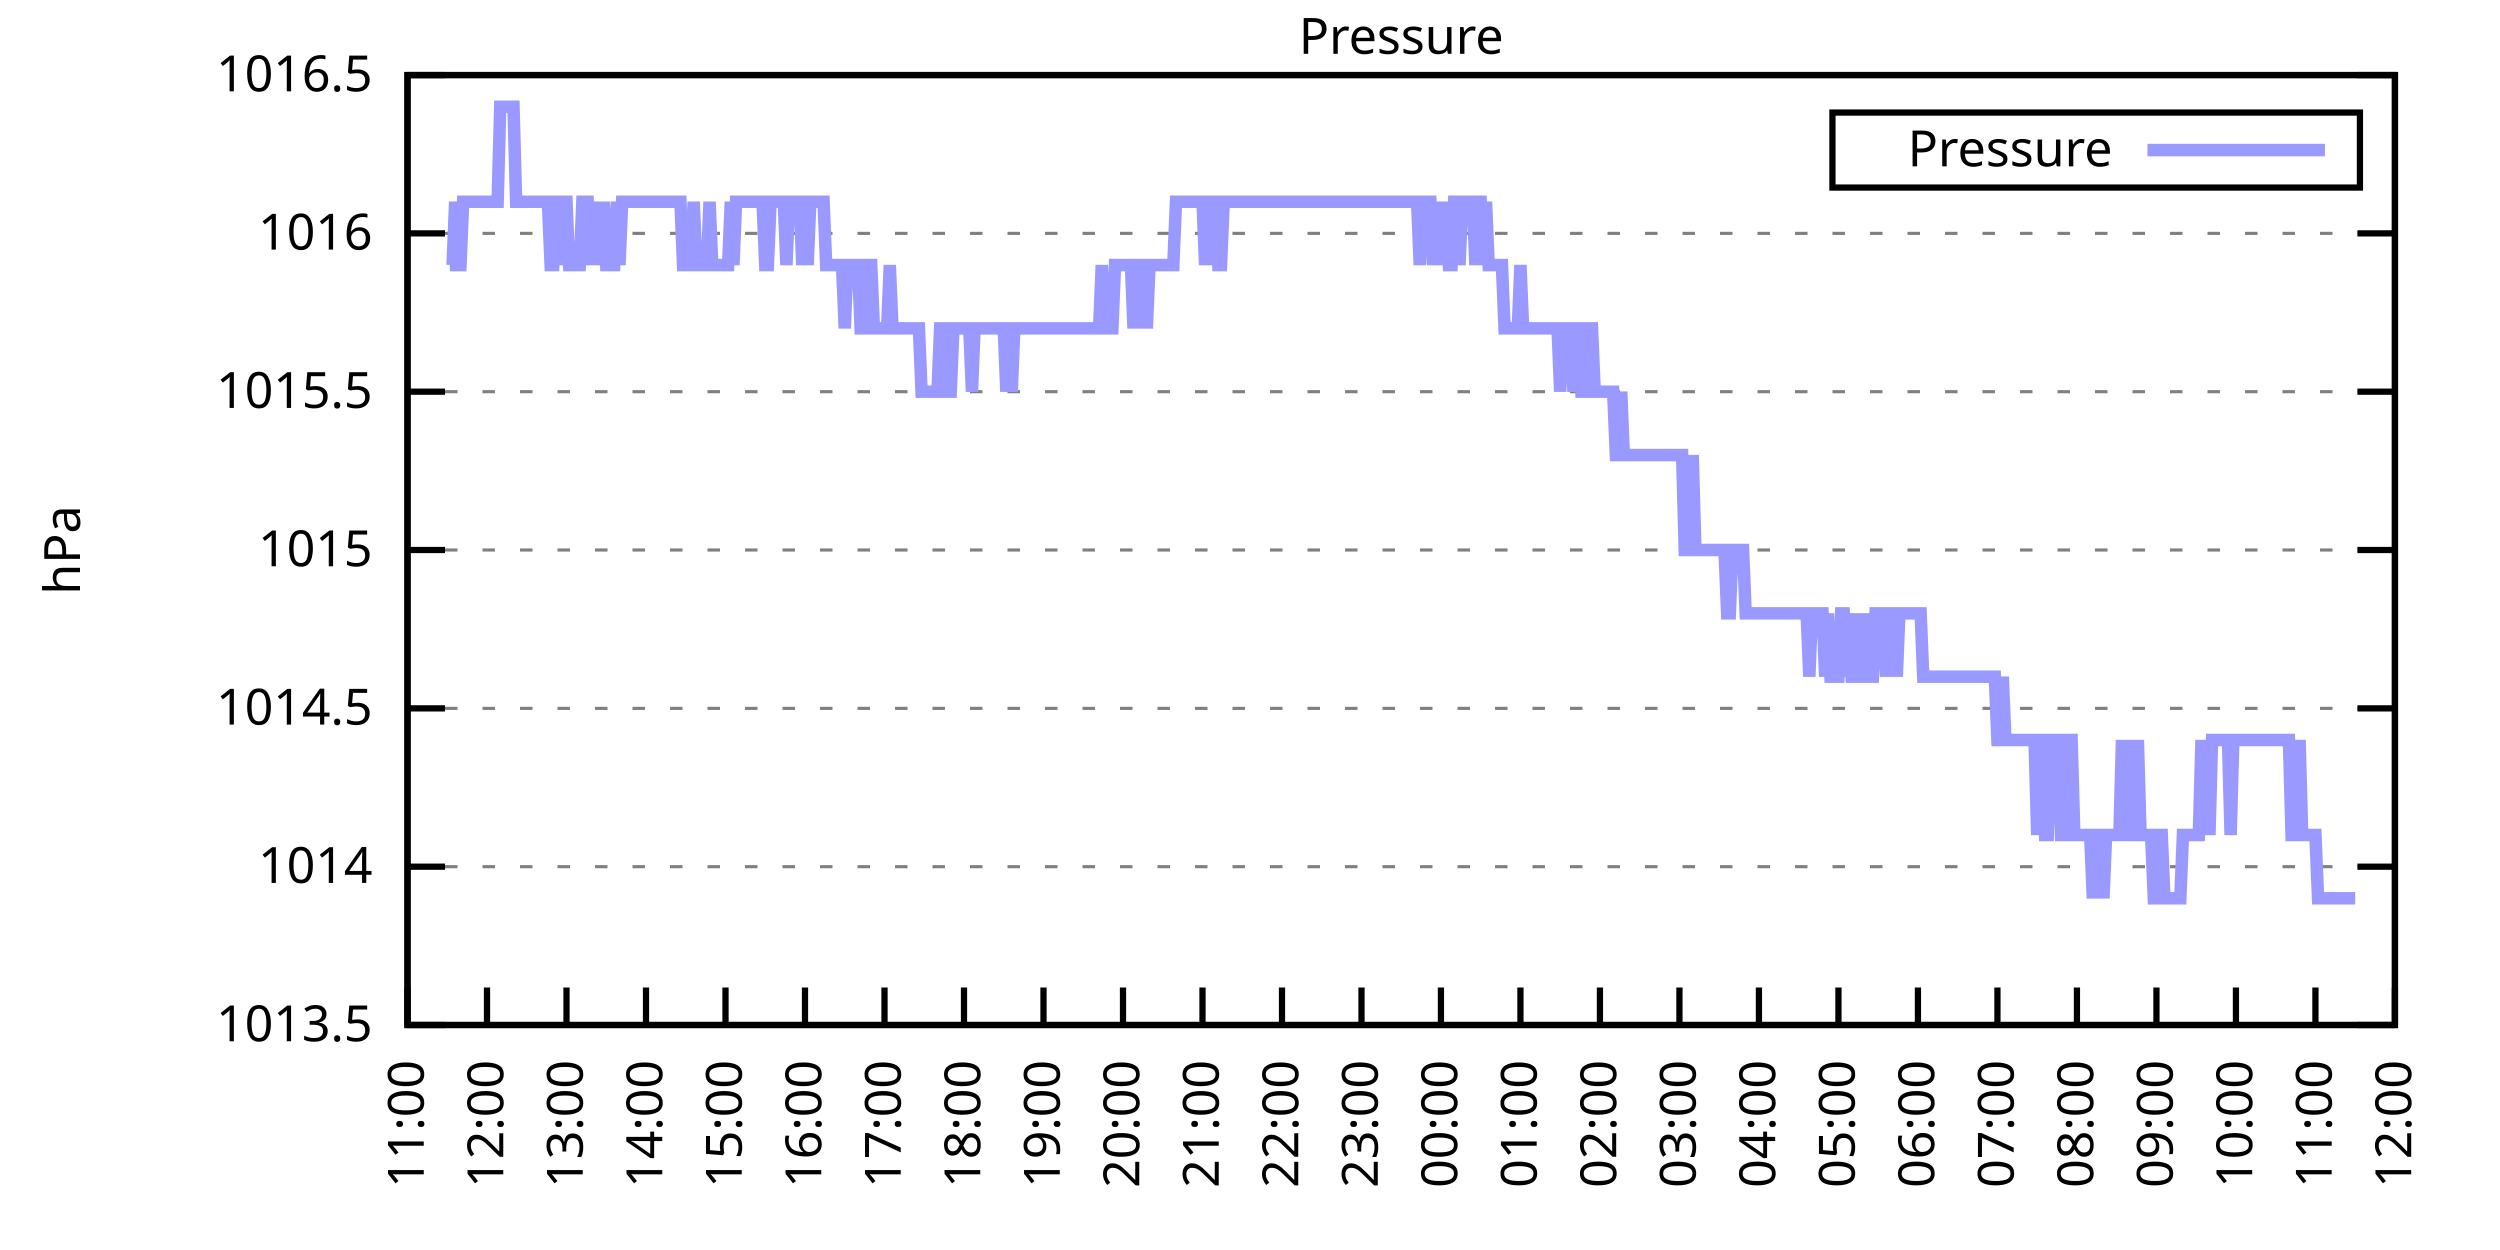
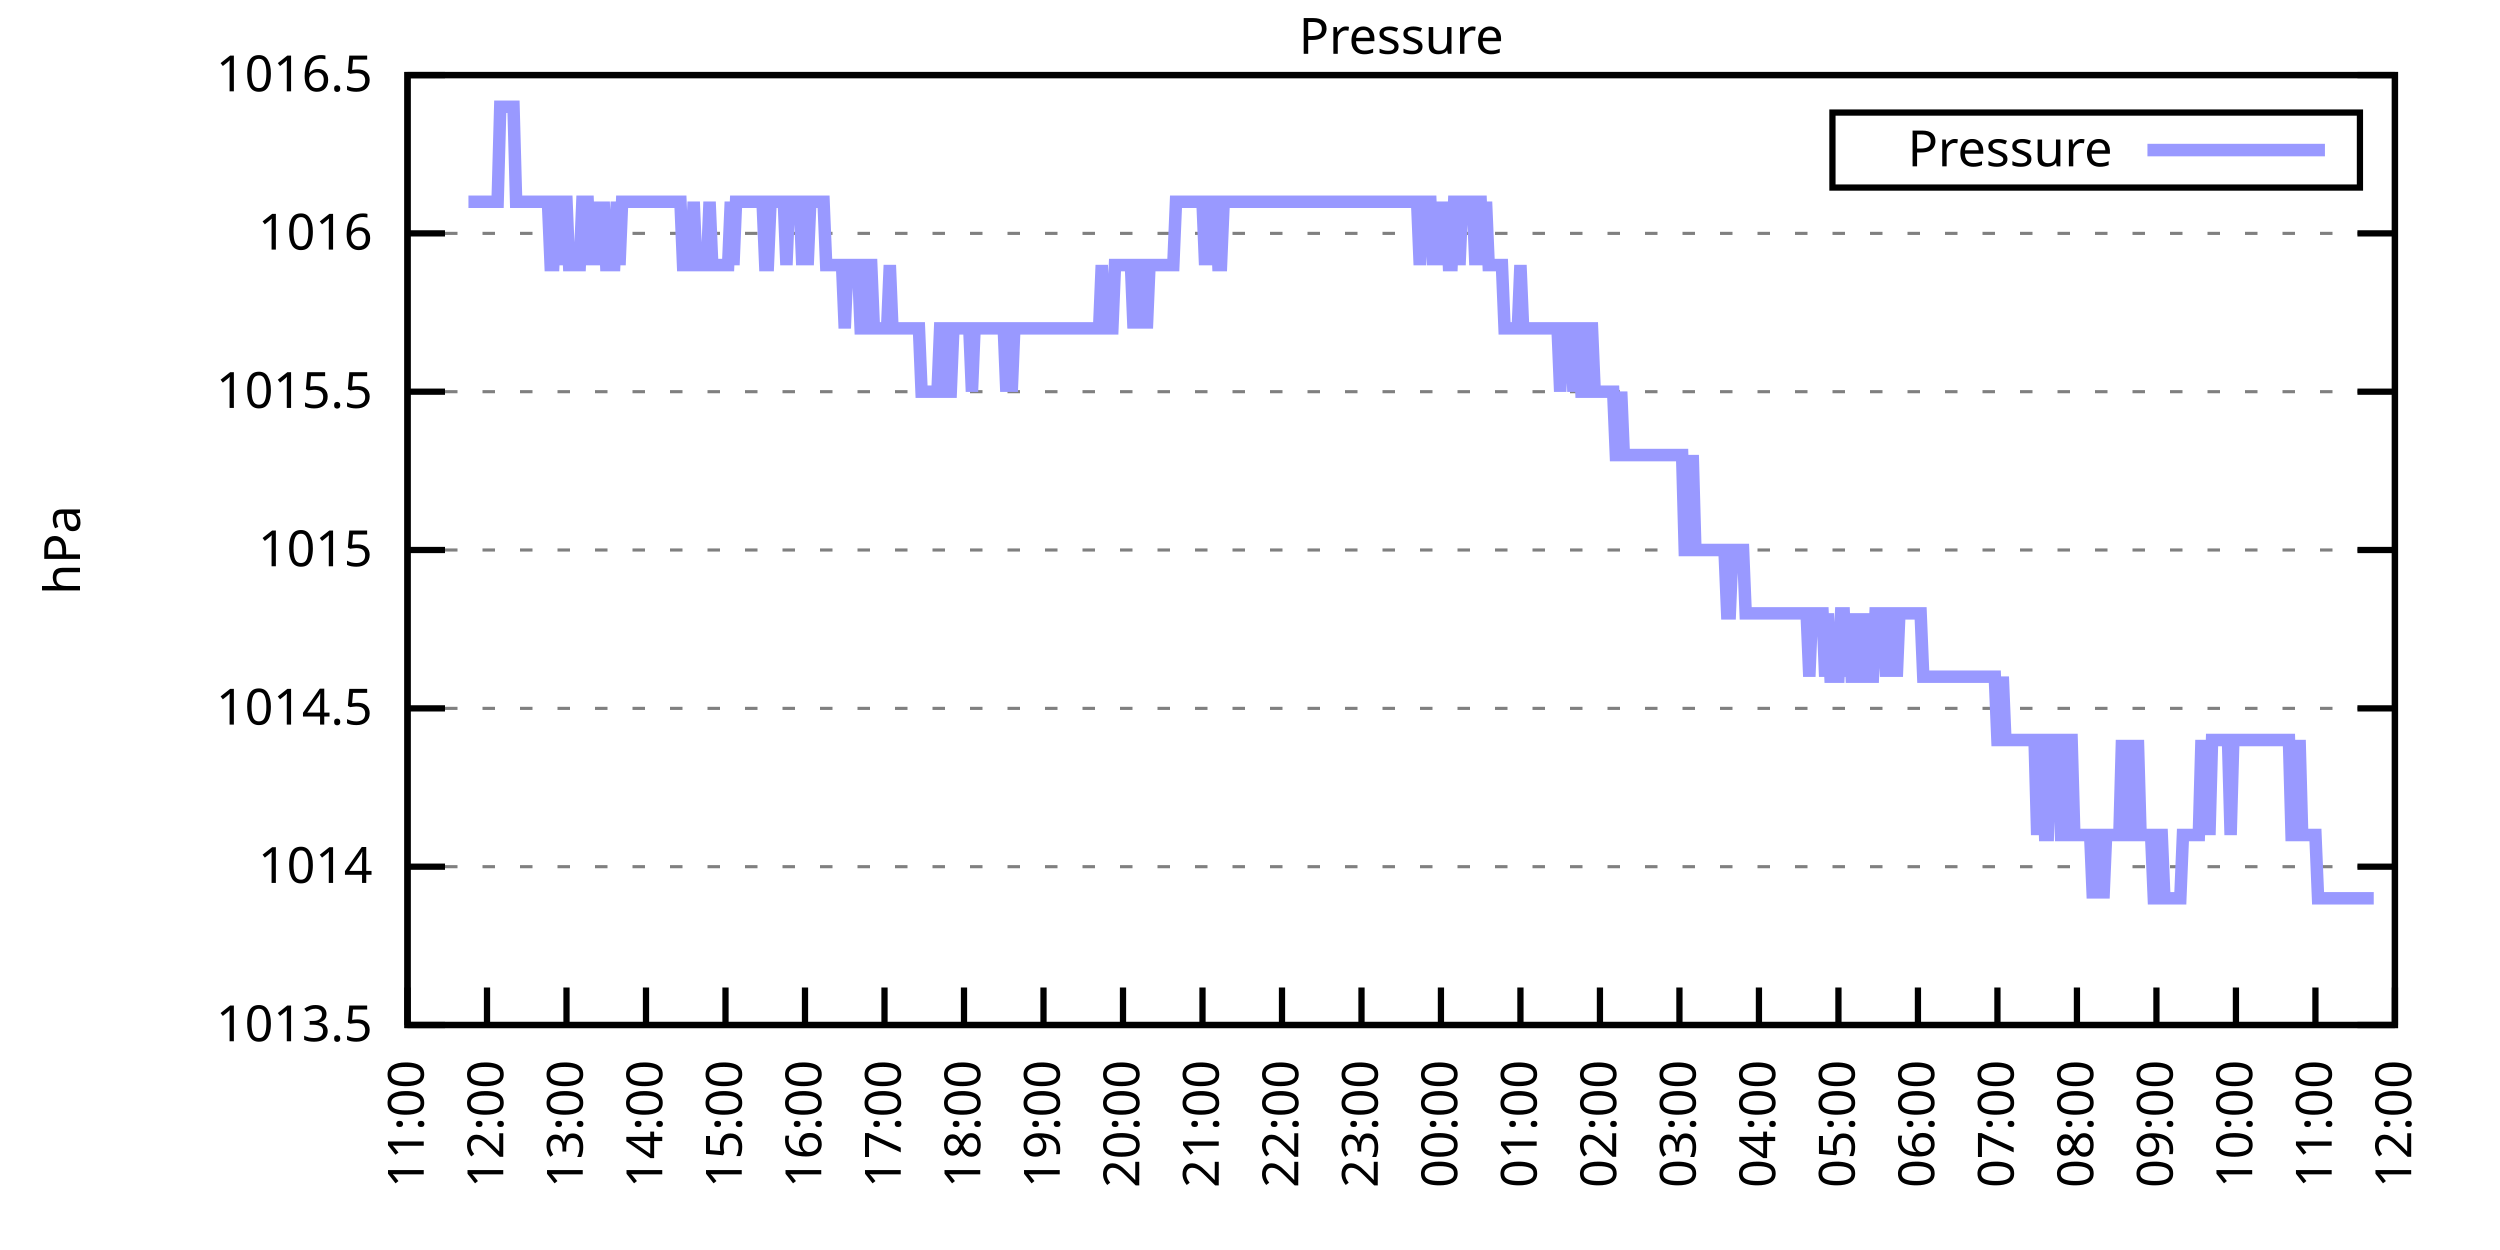
<svg xmlns="http://www.w3.org/2000/svg" xmlns:xlink="http://www.w3.org/1999/xlink" width="400" height="200" viewBox="0 0 400 200">
  <g id="gnuplot_canvas">
    <rect x="0" y="0" width="400" height="200" fill="none" />
    <defs>
      <circle id="gpDot" r="0.5" stroke-width="0.5" stroke="currentColor" />
      <path id="gpPt0" stroke-width="0.333" stroke="currentColor" d="M-1,0 h2 M0,-1 v2" />
      <path id="gpPt1" stroke-width="0.333" stroke="currentColor" d="M-1,-1 L1,1 M1,-1 L-1,1" />
      <path id="gpPt2" stroke-width="0.333" stroke="currentColor" d="M-1,0 L1,0 M0,-1 L0,1 M-1,-1 L1,1 M-1,1 L1,-1" />
      <rect id="gpPt3" stroke-width="0.333" stroke="currentColor" x="-1" y="-1" width="2" height="2" />
      <rect id="gpPt4" stroke-width="0.333" stroke="currentColor" fill="currentColor" x="-1" y="-1" width="2" height="2" />
      <circle id="gpPt5" stroke-width="0.333" stroke="currentColor" cx="0" cy="0" r="1" />
      <use xlink:href="#gpPt5" id="gpPt6" fill="currentColor" stroke="none" />
      <path id="gpPt7" stroke-width="0.333" stroke="currentColor" d="M0,-1.33 L-1.33,0.67 L1.33,0.67 z" />
      <use xlink:href="#gpPt7" id="gpPt8" fill="currentColor" stroke="none" />
      <use xlink:href="#gpPt7" id="gpPt9" stroke="currentColor" transform="rotate(180)" />
      <use xlink:href="#gpPt9" id="gpPt10" fill="currentColor" stroke="none" />
      <use xlink:href="#gpPt3" id="gpPt11" stroke="currentColor" transform="rotate(45)" />
      <use xlink:href="#gpPt11" id="gpPt12" fill="currentColor" stroke="none" />
      <path id="gpPt13" stroke-width="0.333" stroke="currentColor" d="M0,1.330 L1.265,0.411 L0.782,-1.067 L-0.782,-1.076 L-1.265,0.411 z" />
      <use xlink:href="#gpPt13" id="gpPt14" fill="currentColor" stroke="none" />
      <filter id="textbox" filterUnits="objectBoundingBox" x="0" y="0" height="1" width="1">
        <feFlood flood-color="white" flood-opacity="1" result="bgnd" />
        <feComposite in="SourceGraphic" in2="bgnd" operator="atop" />
      </filter>
      <filter id="greybox" filterUnits="objectBoundingBox" x="0" y="0" height="1" width="1">
        <feFlood flood-color="lightgrey" flood-opacity="1" result="grey" />
        <feComposite in="SourceGraphic" in2="grey" operator="atop" />
      </filter>
    </defs>
    <g fill="none" color="white" stroke="currentColor" stroke-width="1.00" stroke-linecap="butt" stroke-linejoin="miter">
</g>
    <g fill="none" color="black" stroke="currentColor" stroke-width="1.00" stroke-linecap="butt" stroke-linejoin="miter">
      <g stroke="none" shape-rendering="crispEdges">
        <polygon fill="rgb(255, 255, 255)" points="65.20,164.00 383.18,164.00 383.18,12.02 65.20,12.02 " />
      </g>
    </g>
    <g fill="none" color="black" stroke="currentColor" stroke-width="1.00" stroke-linecap="butt" stroke-linejoin="miter">
</g>
    <g fill="none" color="black" stroke="black" stroke-width="0.50" stroke-linecap="butt" stroke-linejoin="miter">
</g>
    <g fill="none" color="gray" stroke="currentColor" stroke-width="0.50" stroke-linecap="butt" stroke-linejoin="miter">
      <path stroke="gray" stroke-dasharray="2,4" class="gridline" d="M65.20,164.00 L383.19,164.00  " />
    </g>
    <g fill="none" color="gray" stroke="gray" stroke-width="1.00" stroke-linecap="butt" stroke-linejoin="miter">
</g>
    <g fill="none" color="black" stroke="currentColor" stroke-width="1.00" stroke-linecap="butt" stroke-linejoin="miter">
      <path stroke="black" d="M65.20,164.00 L71.20,164.00 M383.19,164.00 L377.19,164.00  " />
      <g transform="translate(59.60,166.60)" stroke="none" fill="black" font-family="Sans" font-size="8.00" text-anchor="end">
        <text>
          <tspan font-family="Sans"> 1013.5</tspan>
        </text>
      </g>
    </g>
    <g fill="none" color="black" stroke="currentColor" stroke-width="1.00" stroke-linecap="butt" stroke-linejoin="miter">
</g>
    <g fill="none" color="black" stroke="black" stroke-width="0.50" stroke-linecap="butt" stroke-linejoin="miter">
</g>
    <g fill="none" color="gray" stroke="currentColor" stroke-width="0.50" stroke-linecap="butt" stroke-linejoin="miter">
      <path stroke="gray" stroke-dasharray="2,4" class="gridline" d="M65.20,138.67 L383.19,138.67  " />
    </g>
    <g fill="none" color="gray" stroke="gray" stroke-width="1.00" stroke-linecap="butt" stroke-linejoin="miter">
</g>
    <g fill="none" color="black" stroke="currentColor" stroke-width="1.00" stroke-linecap="butt" stroke-linejoin="miter">
      <path stroke="black" d="M65.20,138.67 L71.20,138.67 M383.19,138.67 L377.19,138.67  " />
      <g transform="translate(59.60,141.27)" stroke="none" fill="black" font-family="Sans" font-size="8.00" text-anchor="end">
        <text>
          <tspan font-family="Sans"> 1014</tspan>
        </text>
      </g>
    </g>
    <g fill="none" color="black" stroke="currentColor" stroke-width="1.00" stroke-linecap="butt" stroke-linejoin="miter">
</g>
    <g fill="none" color="black" stroke="black" stroke-width="0.50" stroke-linecap="butt" stroke-linejoin="miter">
</g>
    <g fill="none" color="gray" stroke="currentColor" stroke-width="0.50" stroke-linecap="butt" stroke-linejoin="miter">
      <path stroke="gray" stroke-dasharray="2,4" class="gridline" d="M65.20,113.34 L383.19,113.34  " />
    </g>
    <g fill="none" color="gray" stroke="gray" stroke-width="1.00" stroke-linecap="butt" stroke-linejoin="miter">
</g>
    <g fill="none" color="black" stroke="currentColor" stroke-width="1.00" stroke-linecap="butt" stroke-linejoin="miter">
      <path stroke="black" d="M65.20,113.34 L71.20,113.34 M383.19,113.34 L377.19,113.34  " />
      <g transform="translate(59.60,115.94)" stroke="none" fill="black" font-family="Sans" font-size="8.00" text-anchor="end">
        <text>
          <tspan font-family="Sans"> 1014.5</tspan>
        </text>
      </g>
    </g>
    <g fill="none" color="black" stroke="currentColor" stroke-width="1.00" stroke-linecap="butt" stroke-linejoin="miter">
</g>
    <g fill="none" color="black" stroke="black" stroke-width="0.50" stroke-linecap="butt" stroke-linejoin="miter">
</g>
    <g fill="none" color="gray" stroke="currentColor" stroke-width="0.50" stroke-linecap="butt" stroke-linejoin="miter">
      <path stroke="gray" stroke-dasharray="2,4" class="gridline" d="M65.20,88.00 L383.19,88.00  " />
    </g>
    <g fill="none" color="gray" stroke="gray" stroke-width="1.00" stroke-linecap="butt" stroke-linejoin="miter">
</g>
    <g fill="none" color="black" stroke="currentColor" stroke-width="1.00" stroke-linecap="butt" stroke-linejoin="miter">
      <path stroke="black" d="M65.20,88.00 L71.20,88.00 M383.19,88.00 L377.19,88.00  " />
      <g transform="translate(59.60,90.60)" stroke="none" fill="black" font-family="Sans" font-size="8.00" text-anchor="end">
        <text>
          <tspan font-family="Sans"> 1015</tspan>
        </text>
      </g>
    </g>
    <g fill="none" color="black" stroke="currentColor" stroke-width="1.00" stroke-linecap="butt" stroke-linejoin="miter">
</g>
    <g fill="none" color="black" stroke="black" stroke-width="0.50" stroke-linecap="butt" stroke-linejoin="miter">
</g>
    <g fill="none" color="gray" stroke="currentColor" stroke-width="0.50" stroke-linecap="butt" stroke-linejoin="miter">
      <path stroke="gray" stroke-dasharray="2,4" class="gridline" d="M65.20,62.67 L383.19,62.67  " />
    </g>
    <g fill="none" color="gray" stroke="gray" stroke-width="1.00" stroke-linecap="butt" stroke-linejoin="miter">
</g>
    <g fill="none" color="black" stroke="currentColor" stroke-width="1.00" stroke-linecap="butt" stroke-linejoin="miter">
      <path stroke="black" d="M65.20,62.67 L71.20,62.67 M383.19,62.67 L377.19,62.67  " />
      <g transform="translate(59.60,65.27)" stroke="none" fill="black" font-family="Sans" font-size="8.00" text-anchor="end">
        <text>
          <tspan font-family="Sans"> 1015.5</tspan>
        </text>
      </g>
    </g>
    <g fill="none" color="black" stroke="currentColor" stroke-width="1.00" stroke-linecap="butt" stroke-linejoin="miter">
</g>
    <g fill="none" color="black" stroke="black" stroke-width="0.50" stroke-linecap="butt" stroke-linejoin="miter">
</g>
    <g fill="none" color="gray" stroke="currentColor" stroke-width="0.50" stroke-linecap="butt" stroke-linejoin="miter">
      <path stroke="gray" stroke-dasharray="2,4" class="gridline" d="M65.20,37.34 L383.19,37.34  " />
    </g>
    <g fill="none" color="gray" stroke="gray" stroke-width="1.00" stroke-linecap="butt" stroke-linejoin="miter">
</g>
    <g fill="none" color="black" stroke="currentColor" stroke-width="1.00" stroke-linecap="butt" stroke-linejoin="miter">
      <path stroke="black" d="M65.20,37.34 L71.20,37.34 M383.19,37.34 L377.19,37.34  " />
      <g transform="translate(59.60,39.94)" stroke="none" fill="black" font-family="Sans" font-size="8.00" text-anchor="end">
        <text>
          <tspan font-family="Sans"> 1016</tspan>
        </text>
      </g>
    </g>
    <g fill="none" color="black" stroke="currentColor" stroke-width="1.00" stroke-linecap="butt" stroke-linejoin="miter">
</g>
    <g fill="none" color="black" stroke="black" stroke-width="0.50" stroke-linecap="butt" stroke-linejoin="miter">
</g>
    <g fill="none" color="gray" stroke="currentColor" stroke-width="0.50" stroke-linecap="butt" stroke-linejoin="miter">
      <path stroke="gray" stroke-dasharray="2,4" class="gridline" d="M65.20,12.01 L383.19,12.01  " />
    </g>
    <g fill="none" color="gray" stroke="gray" stroke-width="1.00" stroke-linecap="butt" stroke-linejoin="miter">
</g>
    <g fill="none" color="black" stroke="currentColor" stroke-width="1.00" stroke-linecap="butt" stroke-linejoin="miter">
      <path stroke="black" d="M65.20,12.01 L71.20,12.01 M383.19,12.01 L377.19,12.01  " />
      <g transform="translate(59.60,14.61)" stroke="none" fill="black" font-family="Sans" font-size="8.00" text-anchor="end">
        <text>
          <tspan font-family="Sans"> 1016.5</tspan>
        </text>
      </g>
    </g>
    <g fill="none" color="black" stroke="currentColor" stroke-width="1.00" stroke-linecap="butt" stroke-linejoin="miter">
      <path stroke="black" d="M65.20,164.00 L65.20,158.00  " />
      <g transform="translate(67.80,169.60) rotate(270.00)" stroke="none" fill="black" font-family="Sans" font-size="8.00" text-anchor="end">
        <text>
          <tspan font-family="Sans">11:00</tspan>
        </text>
      </g>
    </g>
    <g fill="none" color="black" stroke="currentColor" stroke-width="1.00" stroke-linecap="butt" stroke-linejoin="miter">
      <path stroke="black" d="M77.92,164.00 L77.92,158.00  " />
      <g transform="translate(80.52,169.60) rotate(270.00)" stroke="none" fill="black" font-family="Sans" font-size="8.00" text-anchor="end">
        <text>
          <tspan font-family="Sans">12:00</tspan>
        </text>
      </g>
    </g>
    <g fill="none" color="black" stroke="currentColor" stroke-width="1.00" stroke-linecap="butt" stroke-linejoin="miter">
      <path stroke="black" d="M90.64,164.00 L90.64,158.00  " />
      <g transform="translate(93.24,169.60) rotate(270.00)" stroke="none" fill="black" font-family="Sans" font-size="8.00" text-anchor="end">
        <text>
          <tspan font-family="Sans">13:00</tspan>
        </text>
      </g>
    </g>
    <g fill="none" color="black" stroke="currentColor" stroke-width="1.00" stroke-linecap="butt" stroke-linejoin="miter">
      <path stroke="black" d="M103.36,164.00 L103.36,158.00  " />
      <g transform="translate(105.96,169.60) rotate(270.00)" stroke="none" fill="black" font-family="Sans" font-size="8.00" text-anchor="end">
        <text>
          <tspan font-family="Sans">14:00</tspan>
        </text>
      </g>
    </g>
    <g fill="none" color="black" stroke="currentColor" stroke-width="1.00" stroke-linecap="butt" stroke-linejoin="miter">
      <path stroke="black" d="M116.08,164.00 L116.08,158.00  " />
      <g transform="translate(118.68,169.60) rotate(270.00)" stroke="none" fill="black" font-family="Sans" font-size="8.00" text-anchor="end">
        <text>
          <tspan font-family="Sans">15:00</tspan>
        </text>
      </g>
    </g>
    <g fill="none" color="black" stroke="currentColor" stroke-width="1.00" stroke-linecap="butt" stroke-linejoin="miter">
      <path stroke="black" d="M128.80,164.00 L128.80,158.00  " />
      <g transform="translate(131.40,169.60) rotate(270.00)" stroke="none" fill="black" font-family="Sans" font-size="8.00" text-anchor="end">
        <text>
          <tspan font-family="Sans">16:00</tspan>
        </text>
      </g>
    </g>
    <g fill="none" color="black" stroke="currentColor" stroke-width="1.00" stroke-linecap="butt" stroke-linejoin="miter">
      <path stroke="black" d="M141.52,164.00 L141.52,158.00  " />
      <g transform="translate(144.12,169.60) rotate(270.00)" stroke="none" fill="black" font-family="Sans" font-size="8.00" text-anchor="end">
        <text>
          <tspan font-family="Sans">17:00</tspan>
        </text>
      </g>
    </g>
    <g fill="none" color="black" stroke="currentColor" stroke-width="1.00" stroke-linecap="butt" stroke-linejoin="miter">
      <path stroke="black" d="M154.24,164.00 L154.24,158.00  " />
      <g transform="translate(156.84,169.60) rotate(270.00)" stroke="none" fill="black" font-family="Sans" font-size="8.00" text-anchor="end">
        <text>
          <tspan font-family="Sans">18:00</tspan>
        </text>
      </g>
    </g>
    <g fill="none" color="black" stroke="currentColor" stroke-width="1.00" stroke-linecap="butt" stroke-linejoin="miter">
      <path stroke="black" d="M166.96,164.00 L166.96,158.00  " />
      <g transform="translate(169.56,169.60) rotate(270.00)" stroke="none" fill="black" font-family="Sans" font-size="8.00" text-anchor="end">
        <text>
          <tspan font-family="Sans">19:00</tspan>
        </text>
      </g>
    </g>
    <g fill="none" color="black" stroke="currentColor" stroke-width="1.00" stroke-linecap="butt" stroke-linejoin="miter">
      <path stroke="black" d="M179.68,164.00 L179.68,158.00  " />
      <g transform="translate(182.28,169.60) rotate(270.00)" stroke="none" fill="black" font-family="Sans" font-size="8.00" text-anchor="end">
        <text>
          <tspan font-family="Sans">20:00</tspan>
        </text>
      </g>
    </g>
    <g fill="none" color="black" stroke="currentColor" stroke-width="1.00" stroke-linecap="butt" stroke-linejoin="miter">
      <path stroke="black" d="M192.40,164.00 L192.40,158.00  " />
      <g transform="translate(195.00,169.60) rotate(270.00)" stroke="none" fill="black" font-family="Sans" font-size="8.00" text-anchor="end">
        <text>
          <tspan font-family="Sans">21:00</tspan>
        </text>
      </g>
    </g>
    <g fill="none" color="black" stroke="currentColor" stroke-width="1.00" stroke-linecap="butt" stroke-linejoin="miter">
      <path stroke="black" d="M205.12,164.00 L205.12,158.00  " />
      <g transform="translate(207.72,169.60) rotate(270.00)" stroke="none" fill="black" font-family="Sans" font-size="8.00" text-anchor="end">
        <text>
          <tspan font-family="Sans">22:00</tspan>
        </text>
      </g>
    </g>
    <g fill="none" color="black" stroke="currentColor" stroke-width="1.00" stroke-linecap="butt" stroke-linejoin="miter">
      <path stroke="black" d="M217.84,164.00 L217.84,158.00  " />
      <g transform="translate(220.44,169.60) rotate(270.00)" stroke="none" fill="black" font-family="Sans" font-size="8.00" text-anchor="end">
        <text>
          <tspan font-family="Sans">23:00</tspan>
        </text>
      </g>
    </g>
    <g fill="none" color="black" stroke="currentColor" stroke-width="1.00" stroke-linecap="butt" stroke-linejoin="miter">
      <path stroke="black" d="M230.55,164.00 L230.55,158.00  " />
      <g transform="translate(233.15,169.60) rotate(270.00)" stroke="none" fill="black" font-family="Sans" font-size="8.00" text-anchor="end">
        <text>
          <tspan font-family="Sans">00:00</tspan>
        </text>
      </g>
    </g>
    <g fill="none" color="black" stroke="currentColor" stroke-width="1.00" stroke-linecap="butt" stroke-linejoin="miter">
      <path stroke="black" d="M243.27,164.00 L243.27,158.00  " />
      <g transform="translate(245.87,169.60) rotate(270.00)" stroke="none" fill="black" font-family="Sans" font-size="8.00" text-anchor="end">
        <text>
          <tspan font-family="Sans">01:00</tspan>
        </text>
      </g>
    </g>
    <g fill="none" color="black" stroke="currentColor" stroke-width="1.00" stroke-linecap="butt" stroke-linejoin="miter">
      <path stroke="black" d="M255.99,164.00 L255.99,158.00  " />
      <g transform="translate(258.59,169.60) rotate(270.00)" stroke="none" fill="black" font-family="Sans" font-size="8.00" text-anchor="end">
        <text>
          <tspan font-family="Sans">02:00</tspan>
        </text>
      </g>
    </g>
    <g fill="none" color="black" stroke="currentColor" stroke-width="1.00" stroke-linecap="butt" stroke-linejoin="miter">
      <path stroke="black" d="M268.71,164.00 L268.71,158.00  " />
      <g transform="translate(271.31,169.60) rotate(270.00)" stroke="none" fill="black" font-family="Sans" font-size="8.00" text-anchor="end">
        <text>
          <tspan font-family="Sans">03:00</tspan>
        </text>
      </g>
    </g>
    <g fill="none" color="black" stroke="currentColor" stroke-width="1.00" stroke-linecap="butt" stroke-linejoin="miter">
      <path stroke="black" d="M281.43,164.00 L281.43,158.00  " />
      <g transform="translate(284.03,169.60) rotate(270.00)" stroke="none" fill="black" font-family="Sans" font-size="8.00" text-anchor="end">
        <text>
          <tspan font-family="Sans">04:00</tspan>
        </text>
      </g>
    </g>
    <g fill="none" color="black" stroke="currentColor" stroke-width="1.00" stroke-linecap="butt" stroke-linejoin="miter">
      <path stroke="black" d="M294.15,164.00 L294.15,158.00  " />
      <g transform="translate(296.75,169.60) rotate(270.00)" stroke="none" fill="black" font-family="Sans" font-size="8.00" text-anchor="end">
        <text>
          <tspan font-family="Sans">05:00</tspan>
        </text>
      </g>
    </g>
    <g fill="none" color="black" stroke="currentColor" stroke-width="1.00" stroke-linecap="butt" stroke-linejoin="miter">
      <path stroke="black" d="M306.87,164.00 L306.87,158.00  " />
      <g transform="translate(309.47,169.60) rotate(270.00)" stroke="none" fill="black" font-family="Sans" font-size="8.00" text-anchor="end">
        <text>
          <tspan font-family="Sans">06:00</tspan>
        </text>
      </g>
    </g>
    <g fill="none" color="black" stroke="currentColor" stroke-width="1.00" stroke-linecap="butt" stroke-linejoin="miter">
      <path stroke="black" d="M319.59,164.00 L319.59,158.00  " />
      <g transform="translate(322.19,169.60) rotate(270.00)" stroke="none" fill="black" font-family="Sans" font-size="8.00" text-anchor="end">
        <text>
          <tspan font-family="Sans">07:00</tspan>
        </text>
      </g>
    </g>
    <g fill="none" color="black" stroke="currentColor" stroke-width="1.00" stroke-linecap="butt" stroke-linejoin="miter">
      <path stroke="black" d="M332.31,164.00 L332.31,158.00  " />
      <g transform="translate(334.91,169.60) rotate(270.00)" stroke="none" fill="black" font-family="Sans" font-size="8.00" text-anchor="end">
        <text>
          <tspan font-family="Sans">08:00</tspan>
        </text>
      </g>
    </g>
    <g fill="none" color="black" stroke="currentColor" stroke-width="1.00" stroke-linecap="butt" stroke-linejoin="miter">
      <path stroke="black" d="M345.03,164.00 L345.03,158.00  " />
      <g transform="translate(347.63,169.60) rotate(270.00)" stroke="none" fill="black" font-family="Sans" font-size="8.00" text-anchor="end">
        <text>
          <tspan font-family="Sans">09:00</tspan>
        </text>
      </g>
    </g>
    <g fill="none" color="black" stroke="currentColor" stroke-width="1.00" stroke-linecap="butt" stroke-linejoin="miter">
      <path stroke="black" d="M357.75,164.00 L357.75,158.00  " />
      <g transform="translate(360.35,169.60) rotate(270.00)" stroke="none" fill="black" font-family="Sans" font-size="8.00" text-anchor="end">
        <text>
          <tspan font-family="Sans">10:00</tspan>
        </text>
      </g>
    </g>
    <g fill="none" color="black" stroke="currentColor" stroke-width="1.00" stroke-linecap="butt" stroke-linejoin="miter">
      <path stroke="black" d="M370.47,164.00 L370.47,158.00  " />
      <g transform="translate(373.07,169.60) rotate(270.00)" stroke="none" fill="black" font-family="Sans" font-size="8.00" text-anchor="end">
        <text>
          <tspan font-family="Sans">11:00</tspan>
        </text>
      </g>
    </g>
    <g fill="none" color="black" stroke="currentColor" stroke-width="1.00" stroke-linecap="butt" stroke-linejoin="miter">
      <path stroke="black" d="M383.19,164.00 L383.19,158.00  " />
      <g transform="translate(385.79,169.60) rotate(270.00)" stroke="none" fill="black" font-family="Sans" font-size="8.00" text-anchor="end">
        <text>
          <tspan font-family="Sans">12:00</tspan>
        </text>
      </g>
    </g>
    <g fill="none" color="black" stroke="currentColor" stroke-width="1.00" stroke-linecap="butt" stroke-linejoin="miter">
</g>
    <g fill="none" color="black" stroke="currentColor" stroke-width="1.00" stroke-linecap="butt" stroke-linejoin="miter">
      <path stroke="black" d="M65.20,12.01 L65.20,164.00 L383.19,164.00 L383.19,12.01 L65.20,12.01 Z  " />
    </g>
    <g fill="none" color="black" stroke="currentColor" stroke-width="1.00" stroke-linecap="butt" stroke-linejoin="miter">
</g>
    <g fill="none" color="black" stroke="currentColor" stroke-width="1.00" stroke-linecap="butt" stroke-linejoin="miter">
      <path stroke="black" d="M293.19,30.01 L293.19,18.01 L377.59,18.01 L377.59,30.01 L293.19,30.01 Z  " />
    </g>
    <g id="Pressure_plot_1">
      <g fill="none" color="white" stroke="black" stroke-width="2.00" stroke-linecap="butt" stroke-linejoin="miter">
</g>
      <g fill="none" color="black" stroke="currentColor" stroke-width="2.00" stroke-linecap="butt" stroke-linejoin="miter">
        <g transform="translate(337.99,26.61)" stroke="none" fill="black" font-family="Sans" font-size="8.00" text-anchor="end">
          <text>
            <tspan font-family="Sans">Pressure</tspan>
          </text>
        </g>
      </g>
      <g fill="none" color="black" stroke="currentColor" stroke-width="2.00" stroke-linecap="butt" stroke-linejoin="miter">
-         <path stroke="rgb(153, 153, 255)" d="M343.59,24.01 L371.99,24.01 M71.98,42.41 L72.41,42.41 L72.83,32.28 L73.26,42.41 L73.68,42.41 L74.10,32.28   L74.53,32.28 L74.95,32.28 L75.38,32.28 L75.80,32.28 L76.22,32.28 L76.65,32.28 L77.07,32.28 L77.50,32.28   L77.92,32.28 L78.34,32.28 L78.77,32.28 L79.19,32.28 L79.62,32.28 L80.04,17.08 L80.46,17.08 L80.89,17.08   L81.31,17.08 L81.74,17.08 L82.16,17.08 L82.58,32.28 L83.01,32.28 L83.43,32.28 L83.86,32.28 L84.28,32.28   L84.70,32.28 L85.13,32.28 L85.55,32.28 L85.98,32.28 L86.40,32.28 L86.82,32.28 L87.25,32.28 L87.67,32.28   L88.10,42.41 L88.52,42.41 L88.94,32.28 L89.37,32.28 L89.79,42.41 L90.22,32.28 L90.64,32.28 L91.06,42.41   L91.49,42.41 L91.91,42.41 L92.34,42.41 L92.76,42.41 L93.18,32.28 L93.61,32.28 L94.03,32.28 L94.46,42.41   L94.88,32.28 L95.30,42.41 L95.73,32.28 L96.15,42.41 L96.58,32.28 L97.00,42.41 L97.42,42.41 L97.85,42.41   L98.27,42.41 L98.69,32.28 L99.12,42.41 L99.54,32.28 L99.97,32.28 L100.39,32.28 L100.81,32.28 L101.24,32.28   L101.66,32.28 L102.09,32.28 L102.51,32.28 L102.93,32.28 L103.36,32.28 L103.78,32.28 L104.21,32.28 L104.63,32.28   L105.05,32.28 L105.48,32.28 L105.90,32.28 L106.33,32.28 L106.75,32.28 L107.17,32.28 L107.60,32.28 L108.02,32.28   L108.45,32.28 L108.87,32.28 L109.29,42.41 L109.72,42.41 L110.14,42.41 L110.57,42.41 L110.99,32.28 L111.41,42.41   L111.84,42.41 L112.26,42.41 L112.69,42.41 L113.11,42.41 L113.53,32.28 L113.96,42.41 L114.38,42.41 L114.81,42.41   L115.23,42.41 L115.65,42.41 L116.08,42.41 L116.50,42.41 L116.93,32.28 L117.35,42.41 L117.77,32.28 L118.20,32.28   L118.62,32.28 L119.05,32.28 L119.47,32.28 L119.89,32.28 L120.32,32.28 L120.74,32.28 L121.17,32.28 L121.59,32.28   L122.01,32.28 L122.44,42.41 L122.86,42.41 L123.29,32.28 L123.71,32.28 L124.13,32.28 L124.56,32.28 L124.98,32.28   L125.41,32.28 L125.83,42.41 L126.25,32.28 L126.68,32.28 L127.10,32.28 L127.53,32.28 L127.95,32.28 L128.37,42.41   L128.80,32.28 L129.22,42.41 L129.65,32.28 L130.07,32.28 L130.49,32.28 L130.92,32.28 L131.34,32.28 L131.77,32.28   L132.19,42.41 L132.61,42.41 L133.04,42.41 L133.46,42.41 L133.89,42.41 L134.31,42.41 L134.73,42.41 L135.16,52.54   L135.58,42.41 L136.01,42.41 L136.43,42.41 L136.85,42.41 L137.28,42.41 L137.70,52.54 L138.13,52.54 L138.55,42.41   L138.97,42.41 L139.40,42.41 L139.82,52.54 L140.25,52.54 L140.67,52.54 L141.09,52.54 L141.52,52.54 L141.94,52.54   L142.37,42.41 L142.79,52.54 L143.21,52.54 L143.64,52.54 L144.06,52.54 L144.49,52.54 L144.91,52.54 L145.33,52.54   L145.76,52.54 L146.18,52.54 L146.61,52.54 L147.03,52.54 L147.45,62.67 L147.88,62.67 L148.30,62.67 L148.73,62.67   L149.15,62.67 L149.57,62.67 L150.00,62.67 L150.42,52.54 L150.85,52.54 L151.27,52.54 L151.69,62.67 L152.12,62.67   L152.54,52.54 L152.97,52.54 L153.39,52.54 L153.81,52.54 L154.24,52.54 L154.66,52.54 L155.09,52.54 L155.51,62.67   L155.93,52.54 L156.36,52.54 L156.78,52.54 L157.21,52.54 L157.63,52.54 L158.05,52.54 L158.48,52.54 L158.90,52.54   L159.33,52.54 L159.75,52.54 L160.17,52.54 L160.60,52.54 L161.02,62.67 L161.44,52.54 L161.87,62.67 L162.29,52.54   L162.72,52.54 L163.14,52.54 L163.56,52.54 L163.99,52.54 L164.41,52.54 L164.84,52.54 L165.26,52.54 L165.68,52.54   L166.11,52.54 L166.53,52.54 L166.96,52.54 L167.38,52.54 L167.80,52.54 L168.23,52.54 L168.65,52.54 L169.08,52.54   L169.50,52.54 L169.92,52.54 L170.35,52.54 L170.77,52.54 L171.20,52.54 L171.62,52.54 L172.04,52.54 L172.47,52.54   L172.89,52.54 L173.32,52.54 L173.74,52.54 L174.16,52.54 L174.59,52.54 L175.01,52.54 L175.44,52.54 L175.86,52.54   L176.28,42.41 L176.71,52.54 L177.13,52.54 L177.56,52.54 L177.98,52.54 L178.40,42.41 L178.83,42.41 L179.25,42.41   L179.68,42.41 L180.10,42.41 L180.52,42.41 L180.95,42.41 L181.37,52.54 L181.80,42.41 L182.22,42.41 L182.64,52.54   L183.07,42.41 L183.49,52.54 L183.92,42.41 L184.34,42.41 L184.76,42.41 L185.19,42.41 L185.61,42.41 L186.04,42.41   L186.46,42.41 L186.88,42.41 L187.31,42.41 L187.73,42.41 L188.16,32.28 L188.58,32.28 L189.00,32.28 L189.43,32.28   L189.85,32.28 L190.28,32.28 L190.70,32.28 L191.12,32.28 L191.55,32.28 L191.97,32.28 L192.40,32.28 L192.82,42.41   L193.24,32.28 L193.67,42.41 L194.09,32.28 L194.52,32.28 L194.94,42.41 L195.36,42.41 L195.79,32.28 L196.21,32.28   L196.64,32.28 L197.06,32.28 L197.48,32.28 L197.91,32.28 L198.33,32.28 L198.76,32.28 L199.18,32.28 L199.60,32.28   L200.03,32.28 L200.45,32.28 L200.88,32.28 L201.30,32.28 L201.72,32.28 L202.15,32.28 L202.57,32.28 L203.00,32.28   L203.42,32.28 L203.84,32.28 L204.27,32.28 L204.69,32.28 L205.12,32.28 L205.54,32.28 L205.96,32.28 L206.39,32.28   L206.81,32.28 L207.24,32.28 L207.66,32.28 L208.08,32.28 L208.51,32.28 L208.93,32.28 L209.36,32.28 L209.78,32.28   L210.20,32.28 L210.63,32.28 L211.05,32.28 L211.48,32.28 L211.90,32.28 L212.32,32.28 L212.75,32.28 L213.17,32.28   L213.60,32.28 L214.02,32.28 L214.44,32.28 L214.87,32.28 L215.29,32.28 L215.72,32.28 L216.14,32.28 L216.56,32.28   L216.99,32.28 L217.41,32.28 L217.84,32.28 L218.26,32.28 L218.68,32.28 L219.11,32.28 L219.53,32.28 L219.96,32.28   L220.38,32.28 L220.80,32.28 L221.23,32.28 L221.65,32.28 L222.08,32.28 L222.50,32.28 L222.92,32.28 L223.35,32.28   L223.77,32.28 L224.20,32.28 L224.62,32.28 L225.04,32.28 L225.47,32.28 L225.89,32.28 L226.31,32.28 L226.74,32.28   L227.16,42.41 L227.59,32.28 L228.01,32.28 L228.43,32.28 L228.86,32.28 L229.28,42.41 L229.71,32.28 L230.13,42.41   L230.55,32.28 L230.98,42.41 L231.40,32.28 L231.83,42.41 L232.25,42.41 L232.67,32.28 L233.10,32.28 L233.52,42.41   L233.95,32.28 L234.37,32.28 L234.79,32.28 L235.22,32.28 L235.64,32.28 L236.07,42.41 L236.49,32.28 L236.91,32.28   L237.34,42.41 L237.76,32.28 L238.19,42.41 L238.61,42.41 L239.03,42.41 L239.46,42.41 L239.88,42.41 L240.31,42.41   L240.73,52.54 L241.15,52.54 L241.58,52.54 L242.00,52.54 L242.43,52.54 L242.85,52.54 L243.27,42.41 L243.70,52.54   L244.12,52.54 L244.55,52.54 L244.97,52.54 L245.39,52.54 L245.82,52.54 L246.24,52.54 L246.67,52.54 L247.09,52.54   L247.51,52.54 L247.94,52.54 L248.36,52.54 L248.79,52.54 L249.21,52.54 L249.63,62.67 L250.06,52.54 L250.48,52.54   L250.91,52.54 L251.33,52.54 L251.75,62.67 L252.18,52.54 L252.60,52.54 L253.03,62.67 L253.45,62.67 L253.87,52.54   L254.30,52.54 L254.72,52.54 L255.15,62.67 L255.57,62.67 L255.99,62.67 L256.42,62.67 L256.84,62.67 L257.27,62.67   L257.69,62.67 L258.11,62.67 L258.54,72.81 L258.96,72.81 L259.39,62.67 L259.81,72.81 L260.23,72.81 L260.66,72.81   L261.08,72.81 L261.51,72.81 L261.93,72.81 L262.35,72.81 L262.78,72.81 L263.20,72.81 L263.63,72.81 L264.05,72.81   L264.47,72.81 L264.90,72.81 L265.32,72.81 L265.75,72.81 L266.17,72.81 L266.59,72.81 L267.02,72.81 L267.44,72.81   L267.87,72.81 L268.29,72.81 L268.71,72.81 L269.14,72.81 L269.56,88.00 L269.99,88.00 L270.41,88.00 L270.83,72.81   L271.26,88.00 L271.68,88.00 L272.11,88.00 L272.53,88.00 L272.95,88.00 L273.38,88.00 L273.80,88.00 L274.23,88.00   L274.65,88.00 L275.07,88.00 L275.50,88.00 L275.92,88.00 L276.35,98.14 L276.77,98.14 L277.19,88.00 L277.62,88.00   L278.04,88.00 L278.47,88.00 L278.89,88.00 L279.31,98.14 L279.74,98.14 L280.16,98.14 L280.59,98.14 L281.01,98.14   L281.43,98.14 L281.86,98.14 L282.28,98.14 L282.71,98.14 L283.13,98.14 L283.55,98.14 L283.98,98.14 L284.40,98.14   L284.83,98.14 L285.25,98.14 L285.67,98.14 L286.10,98.14 L286.52,98.14 L286.95,98.14 L287.37,98.14 L287.79,98.14   L288.22,98.14 L288.64,98.14 L289.06,98.14 L289.49,108.27 L289.91,98.14 L290.34,98.14 L290.76,98.14 L291.18,98.14   L291.61,98.14 L292.03,108.27 L292.46,98.14 L292.88,108.27 L293.30,108.27 L293.73,108.27 L294.15,108.27 L294.58,98.14   L295.00,98.14 L295.42,108.27 L295.85,98.14 L296.27,108.27 L296.70,108.27 L297.12,108.27 L297.54,98.14 L297.97,108.27   L298.39,98.14 L298.82,108.27 L299.24,108.27 L299.66,108.27 L300.09,98.14 L300.51,98.14 L300.94,98.14 L301.36,98.14   L301.78,108.27 L302.21,98.14 L302.63,98.14 L303.06,98.14 L303.48,108.27 L303.90,98.14 L304.33,98.14 L304.75,98.14   L305.18,98.14 L305.60,98.14 L306.02,98.14 L306.45,98.14 L306.87,98.14 L307.30,98.14 L307.72,108.27 L308.14,108.27   L308.57,108.27 L308.99,108.27 L309.42,108.27 L309.84,108.27 L310.26,108.27 L310.69,108.27 L311.11,108.27 L311.54,108.27   L311.96,108.27 L312.38,108.27 L312.81,108.27 L313.23,108.27 L313.66,108.27 L314.08,108.27 L314.50,108.27 L314.93,108.27   L315.35,108.27 L315.78,108.27 L316.20,108.27 L316.62,108.27 L317.05,108.27 L317.47,108.27 L317.90,108.27 L318.32,108.27   L318.74,108.27 L319.17,108.27 L319.59,118.40 L320.02,118.40 L320.44,108.27 L320.86,118.40 L321.29,118.40 L321.71,118.40   L322.14,118.40 L322.56,118.40 L322.98,118.40 L323.41,118.40 L323.83,118.40 L324.26,118.40 L324.68,118.40 L325.10,118.40   L325.53,118.40 L325.95,133.60 L326.38,118.40 L326.80,118.40 L327.22,133.60 L327.65,133.60 L328.07,118.40 L328.50,118.40   L328.92,118.40 L329.34,118.40 L329.77,133.60 L330.19,133.60 L330.62,118.40 L331.04,118.40 L331.46,118.40 L331.89,133.60   L332.31,133.60 L332.74,133.60 L333.16,133.60 L333.58,133.60 L334.01,133.60 L334.43,133.60 L334.86,143.73 L335.28,133.60   L335.70,133.60 L336.13,133.60 L336.55,143.73 L336.98,133.60 L337.40,133.60 L337.82,133.60 L338.25,133.60 L338.67,133.60   L339.10,133.60 L339.52,118.40 L339.94,133.60 L340.37,133.60 L340.79,118.40 L341.22,133.60 L341.64,133.60 L342.06,118.40   L342.49,133.60 L342.91,133.60 L343.34,133.60 L343.76,133.60 L344.18,133.60 L344.61,143.73 L345.03,143.73 L345.46,133.60   L345.88,133.60 L346.30,143.73 L346.73,143.73 L347.15,143.73 L347.58,143.73 L348.00,143.73 L348.42,143.73 L348.85,143.73   L349.27,133.60 L349.70,133.60 L350.12,133.60 L350.54,133.60 L350.97,133.60 L351.39,133.60 L351.81,133.60 L352.24,118.40   L352.66,133.60 L353.09,118.40 L353.51,133.60 L353.93,118.40 L354.36,118.40 L354.78,118.40 L355.21,118.40 L355.63,118.40   L356.05,118.40 L356.48,118.40 L356.90,133.60 L357.33,118.40 L357.75,118.40 L358.17,118.40 L358.60,118.40 L359.02,118.40   L359.45,118.40 L359.87,118.40 L360.29,118.40 L360.72,118.40 L361.14,118.40 L361.57,118.40 L361.99,118.40 L362.41,118.40   L362.84,118.40 L363.26,118.40 L363.69,118.40 L364.11,118.40 L364.53,118.40 L364.96,118.40 L365.38,118.40 L365.81,118.40   L366.23,118.40 L366.65,133.60 L367.08,133.60 L367.50,133.60 L367.93,118.40 L368.35,133.60 L368.77,133.60 L369.20,133.60   L369.62,133.60 L370.05,133.60 L370.47,133.60 L370.89,143.73 L371.32,143.73 L371.74,143.73 L372.17,143.73 L372.59,143.73   L373.01,143.73 L373.44,143.73 L373.86,143.73 L374.29,143.73 L374.71,143.73 L375.13,143.73 L375.56,143.73 L375.98,143.73   L376.41,143.73 L376.83,143.73  " />
+         <path stroke="rgb(153, 153, 255)" d="M343.59,24.01 L371.99,24.01 M74.95,32.28 L75.38,32.28 L75.80,32.28 L76.22,32.28 L76.65,32.28 L77.07,32.28   L77.50,32.28 L77.92,32.28 L78.34,32.28 L78.77,32.28 L79.19,32.28 L79.62,32.28 L80.04,17.08 L80.46,17.08   L80.89,17.08 L81.31,17.08 L81.74,17.08 L82.16,17.08 L82.58,32.28 L83.01,32.28 L83.43,32.28 L83.86,32.28   L84.28,32.28 L84.70,32.28 L85.13,32.28 L85.55,32.28 L85.98,32.28 L86.40,32.28 L86.82,32.28 L87.25,32.28   L87.67,32.28 L88.10,42.41 L88.52,42.41 L88.94,32.28 L89.37,32.28 L89.79,42.41 L90.22,32.28 L90.64,32.28   L91.06,42.41 L91.49,42.41 L91.91,42.41 L92.34,42.41 L92.76,42.41 L93.18,32.28 L93.61,32.28 L94.03,32.28   L94.46,42.41 L94.88,32.28 L95.30,42.41 L95.73,32.28 L96.15,42.41 L96.58,32.28 L97.00,42.41 L97.42,42.41   L97.85,42.41 L98.27,42.41 L98.69,32.28 L99.12,42.41 L99.54,32.28 L99.97,32.28 L100.39,32.28 L100.81,32.28   L101.24,32.28 L101.66,32.28 L102.09,32.28 L102.51,32.28 L102.93,32.28 L103.36,32.28 L103.78,32.28 L104.21,32.28   L104.63,32.28 L105.05,32.28 L105.48,32.28 L105.90,32.28 L106.33,32.28 L106.75,32.28 L107.17,32.28 L107.60,32.28   L108.02,32.28 L108.45,32.28 L108.87,32.28 L109.29,42.41 L109.72,42.41 L110.14,42.41 L110.57,42.41 L110.99,32.28   L111.41,42.41 L111.84,42.41 L112.26,42.41 L112.69,42.41 L113.11,42.41 L113.53,32.28 L113.96,42.41 L114.38,42.41   L114.81,42.41 L115.23,42.41 L115.65,42.41 L116.08,42.41 L116.50,42.41 L116.93,32.28 L117.35,42.41 L117.77,32.28   L118.20,32.28 L118.62,32.28 L119.05,32.28 L119.47,32.28 L119.89,32.28 L120.32,32.28 L120.74,32.28 L121.17,32.28   L121.59,32.28 L122.01,32.28 L122.44,42.41 L122.86,42.41 L123.29,32.28 L123.71,32.28 L124.13,32.28 L124.56,32.28   L124.98,32.28 L125.41,32.28 L125.83,42.41 L126.25,32.28 L126.68,32.28 L127.10,32.28 L127.53,32.28 L127.95,32.28   L128.37,42.41 L128.80,32.28 L129.22,42.41 L129.65,32.28 L130.07,32.28 L130.49,32.28 L130.92,32.28 L131.34,32.28   L131.77,32.28 L132.19,42.41 L132.61,42.41 L133.04,42.41 L133.46,42.41 L133.89,42.41 L134.31,42.41 L134.73,42.41   L135.16,52.54 L135.58,42.41 L136.01,42.41 L136.43,42.41 L136.85,42.41 L137.28,42.41 L137.70,52.54 L138.13,52.54   L138.55,42.41 L138.97,42.41 L139.40,42.41 L139.82,52.54 L140.25,52.54 L140.67,52.54 L141.09,52.54 L141.52,52.54   L141.94,52.54 L142.37,42.41 L142.79,52.54 L143.21,52.54 L143.64,52.54 L144.06,52.54 L144.49,52.54 L144.91,52.54   L145.33,52.54 L145.76,52.54 L146.18,52.54 L146.61,52.54 L147.03,52.54 L147.45,62.67 L147.88,62.67 L148.30,62.67   L148.73,62.67 L149.15,62.67 L149.57,62.67 L150.00,62.67 L150.42,52.54 L150.85,52.54 L151.27,52.54 L151.69,62.67   L152.12,62.67 L152.54,52.54 L152.97,52.54 L153.39,52.54 L153.81,52.54 L154.24,52.54 L154.66,52.54 L155.09,52.54   L155.51,62.67 L155.93,52.54 L156.36,52.54 L156.78,52.54 L157.21,52.54 L157.63,52.54 L158.05,52.54 L158.48,52.54   L158.90,52.54 L159.33,52.54 L159.75,52.54 L160.17,52.54 L160.60,52.54 L161.02,62.67 L161.44,52.54 L161.87,62.67   L162.29,52.54 L162.72,52.54 L163.14,52.54 L163.56,52.54 L163.99,52.54 L164.41,52.54 L164.84,52.54 L165.26,52.54   L165.68,52.54 L166.11,52.54 L166.53,52.54 L166.96,52.54 L167.38,52.54 L167.80,52.54 L168.23,52.54 L168.65,52.54   L169.08,52.54 L169.50,52.54 L169.92,52.54 L170.35,52.54 L170.77,52.54 L171.20,52.54 L171.62,52.54 L172.04,52.54   L172.47,52.54 L172.89,52.54 L173.32,52.54 L173.74,52.54 L174.16,52.54 L174.59,52.54 L175.01,52.54 L175.44,52.54   L175.86,52.54 L176.28,42.41 L176.71,52.54 L177.13,52.54 L177.56,52.54 L177.98,52.54 L178.40,42.41 L178.83,42.41   L179.25,42.41 L179.68,42.41 L180.10,42.41 L180.52,42.41 L180.95,42.41 L181.37,52.54 L181.80,42.41 L182.22,42.41   L182.64,52.54 L183.07,42.41 L183.49,52.54 L183.92,42.41 L184.34,42.41 L184.76,42.41 L185.19,42.41 L185.61,42.41   L186.04,42.41 L186.46,42.41 L186.88,42.41 L187.31,42.41 L187.73,42.41 L188.16,32.28 L188.58,32.28 L189.00,32.28   L189.43,32.28 L189.85,32.28 L190.28,32.28 L190.70,32.28 L191.12,32.28 L191.55,32.28 L191.97,32.28 L192.40,32.28   L192.82,42.41 L193.24,32.28 L193.67,42.41 L194.09,32.28 L194.52,32.28 L194.94,42.41 L195.36,42.41 L195.79,32.28   L196.21,32.28 L196.64,32.28 L197.06,32.28 L197.48,32.28 L197.91,32.28 L198.33,32.28 L198.76,32.28 L199.18,32.28   L199.60,32.28 L200.03,32.28 L200.45,32.28 L200.88,32.28 L201.30,32.28 L201.72,32.28 L202.15,32.28 L202.57,32.28   L203.00,32.28 L203.42,32.28 L203.84,32.28 L204.27,32.28 L204.69,32.28 L205.12,32.28 L205.54,32.28 L205.96,32.28   L206.39,32.28 L206.81,32.28 L207.24,32.28 L207.66,32.28 L208.08,32.28 L208.51,32.28 L208.93,32.28 L209.36,32.28   L209.78,32.28 L210.20,32.28 L210.63,32.28 L211.05,32.28 L211.48,32.28 L211.90,32.28 L212.32,32.28 L212.75,32.28   L213.17,32.28 L213.60,32.28 L214.02,32.28 L214.44,32.28 L214.87,32.28 L215.29,32.28 L215.72,32.28 L216.14,32.28   L216.56,32.28 L216.99,32.28 L217.41,32.28 L217.84,32.28 L218.26,32.28 L218.68,32.28 L219.11,32.28 L219.53,32.28   L219.96,32.28 L220.38,32.28 L220.80,32.28 L221.23,32.28 L221.65,32.28 L222.08,32.28 L222.50,32.28 L222.92,32.28   L223.35,32.28 L223.77,32.28 L224.20,32.28 L224.62,32.28 L225.04,32.28 L225.47,32.28 L225.89,32.28 L226.31,32.28   L226.74,32.28 L227.16,42.41 L227.59,32.28 L228.01,32.28 L228.43,32.28 L228.86,32.28 L229.28,42.41 L229.71,32.28   L230.13,42.41 L230.55,32.28 L230.98,42.41 L231.40,32.28 L231.83,42.41 L232.25,42.41 L232.67,32.28 L233.10,32.28   L233.52,42.41 L233.95,32.28 L234.37,32.28 L234.79,32.28 L235.22,32.28 L235.64,32.28 L236.07,42.41 L236.49,32.28   L236.91,32.28 L237.34,42.41 L237.76,32.28 L238.19,42.41 L238.61,42.41 L239.03,42.41 L239.46,42.41 L239.88,42.41   L240.31,42.41 L240.73,52.54 L241.15,52.54 L241.58,52.54 L242.00,52.54 L242.43,52.54 L242.85,52.54 L243.27,42.41   L243.70,52.54 L244.12,52.54 L244.55,52.54 L244.97,52.54 L245.39,52.54 L245.82,52.54 L246.24,52.54 L246.67,52.54   L247.09,52.54 L247.51,52.54 L247.94,52.54 L248.36,52.54 L248.79,52.54 L249.21,52.54 L249.63,62.67 L250.06,52.54   L250.48,52.54 L250.91,52.54 L251.33,52.54 L251.75,62.67 L252.18,52.54 L252.60,52.54 L253.03,62.67 L253.45,62.67   L253.87,52.54 L254.30,52.54 L254.72,52.54 L255.15,62.67 L255.57,62.67 L255.99,62.67 L256.42,62.67 L256.84,62.67   L257.27,62.67 L257.69,62.67 L258.11,62.67 L258.54,72.81 L258.96,72.81 L259.39,62.67 L259.81,72.81 L260.23,72.81   L260.66,72.81 L261.08,72.81 L261.51,72.81 L261.93,72.81 L262.35,72.81 L262.78,72.81 L263.20,72.81 L263.63,72.81   L264.05,72.81 L264.47,72.81 L264.90,72.81 L265.32,72.81 L265.75,72.81 L266.17,72.81 L266.59,72.81 L267.02,72.81   L267.44,72.81 L267.87,72.81 L268.29,72.81 L268.71,72.81 L269.14,72.81 L269.56,88.00 L269.99,88.00 L270.41,88.00   L270.83,72.81 L271.26,88.00 L271.68,88.00 L272.11,88.00 L272.53,88.00 L272.95,88.00 L273.38,88.00 L273.80,88.00   L274.23,88.00 L274.65,88.00 L275.07,88.00 L275.50,88.00 L275.92,88.00 L276.35,98.14 L276.77,98.14 L277.19,88.00   L277.62,88.00 L278.04,88.00 L278.47,88.00 L278.89,88.00 L279.31,98.14 L279.74,98.14 L280.16,98.14 L280.59,98.14   L281.01,98.14 L281.43,98.14 L281.86,98.14 L282.28,98.14 L282.71,98.14 L283.13,98.14 L283.55,98.14 L283.98,98.14   L284.40,98.14 L284.83,98.14 L285.25,98.14 L285.67,98.14 L286.10,98.14 L286.52,98.14 L286.95,98.14 L287.37,98.14   L287.79,98.14 L288.22,98.14 L288.64,98.14 L289.06,98.14 L289.49,108.27 L289.91,98.14 L290.34,98.14 L290.76,98.14   L291.18,98.14 L291.61,98.14 L292.03,108.27 L292.46,98.14 L292.88,108.27 L293.30,108.27 L293.73,108.27 L294.15,108.27   L294.58,98.14 L295.00,98.14 L295.42,108.27 L295.85,98.14 L296.27,108.27 L296.70,108.27 L297.12,108.27 L297.54,98.14   L297.97,108.27 L298.39,98.14 L298.82,108.27 L299.24,108.27 L299.66,108.27 L300.09,98.14 L300.51,98.14 L300.94,98.14   L301.36,98.14 L301.78,108.27 L302.21,98.14 L302.63,98.14 L303.06,98.14 L303.48,108.27 L303.90,98.14 L304.33,98.14   L304.75,98.14 L305.18,98.14 L305.60,98.14 L306.02,98.14 L306.45,98.14 L306.87,98.14 L307.30,98.14 L307.72,108.27   L308.14,108.27 L308.57,108.27 L308.99,108.27 L309.42,108.27 L309.84,108.27 L310.26,108.27 L310.69,108.27 L311.11,108.27   L311.54,108.27 L311.96,108.27 L312.38,108.27 L312.81,108.27 L313.23,108.27 L313.66,108.27 L314.08,108.27 L314.50,108.27   L314.93,108.27 L315.35,108.27 L315.78,108.27 L316.20,108.27 L316.62,108.27 L317.05,108.27 L317.47,108.27 L317.90,108.27   L318.32,108.27 L318.74,108.27 L319.17,108.27 L319.59,118.40 L320.02,118.40 L320.44,108.27 L320.86,118.40 L321.29,118.40   L321.71,118.40 L322.14,118.40 L322.56,118.40 L322.98,118.40 L323.41,118.40 L323.83,118.40 L324.26,118.40 L324.68,118.40   L325.10,118.40 L325.53,118.40 L325.95,133.60 L326.38,118.40 L326.80,118.40 L327.22,133.60 L327.65,133.60 L328.07,118.40   L328.50,118.40 L328.92,118.40 L329.34,118.40 L329.77,133.60 L330.19,133.60 L330.62,118.40 L331.04,118.40 L331.46,118.40   L331.89,133.60 L332.31,133.60 L332.74,133.60 L333.16,133.60 L333.58,133.60 L334.01,133.60 L334.43,133.60 L334.86,143.73   L335.28,133.60 L335.70,133.60 L336.13,133.60 L336.55,143.73 L336.98,133.60 L337.40,133.60 L337.82,133.60 L338.25,133.60   L338.67,133.60 L339.10,133.60 L339.52,118.40 L339.94,133.60 L340.37,133.60 L340.79,118.40 L341.22,133.60 L341.64,133.60   L342.06,118.40 L342.49,133.60 L342.91,133.60 L343.34,133.60 L343.76,133.60 L344.18,133.60 L344.61,143.73 L345.03,143.73   L345.46,133.60 L345.88,133.60 L346.30,143.73 L346.73,143.73 L347.15,143.73 L347.58,143.73 L348.00,143.73 L348.42,143.73   L348.85,143.73 L349.27,133.60 L349.70,133.60 L350.12,133.60 L350.54,133.60 L350.97,133.60 L351.39,133.60 L351.81,133.60   L352.24,118.40 L352.66,133.60 L353.09,118.40 L353.51,133.60 L353.93,118.40 L354.36,118.40 L354.78,118.40 L355.21,118.40   L355.63,118.40 L356.05,118.40 L356.48,118.40 L356.90,133.60 L357.33,118.40 L357.75,118.40 L358.17,118.40 L358.60,118.40   L359.02,118.40 L359.45,118.40 L359.87,118.40 L360.29,118.40 L360.72,118.40 L361.14,118.40 L361.57,118.40 L361.99,118.40   L362.41,118.40 L362.84,118.40 L363.26,118.40 L363.69,118.40 L364.11,118.40 L364.53,118.40 L364.96,118.40 L365.38,118.40   L365.81,118.40 L366.23,118.40 L366.65,133.60 L367.08,133.60 L367.50,133.60 L367.93,118.40 L368.35,133.60 L368.77,133.60   L369.20,133.60 L369.62,133.60 L370.05,133.60 L370.47,133.60 L370.89,143.73 L371.32,143.73 L371.74,143.73 L372.17,143.73   L372.59,143.73 L373.01,143.73 L373.44,143.73 L373.86,143.73 L374.29,143.73 L374.71,143.73 L375.13,143.73 L375.56,143.73   L375.98,143.73 L376.41,143.73 L376.83,143.73 L377.25,143.73 L377.68,143.73 L378.10,143.73 L378.53,143.73 L378.95,143.73   L379.37,143.73 L379.80,143.73  " />
      </g>
    </g>
    <g fill="none" color="black" stroke="currentColor" stroke-width="2.00" stroke-linecap="butt" stroke-linejoin="miter">
</g>
    <g fill="none" color="black" stroke="black" stroke-width="1.00" stroke-linecap="butt" stroke-linejoin="miter">
</g>
    <g fill="none" color="black" stroke="currentColor" stroke-width="1.00" stroke-linecap="butt" stroke-linejoin="miter">
      <path stroke="black" d="M65.20,12.01 L65.20,164.00 L383.19,164.00 L383.19,12.01 L65.20,12.01 Z  " />
      <g transform="translate(12.80,88.01) rotate(270.00)" stroke="none" fill="black" font-family="Sans" font-size="8.00" text-anchor="middle">
        <text>
          <tspan font-family="Sans">hPa</tspan>
        </text>
      </g>
    </g>
    <g fill="none" color="black" stroke="currentColor" stroke-width="1.00" stroke-linecap="butt" stroke-linejoin="miter">
</g>
    <g fill="none" color="black" stroke="currentColor" stroke-width="1.00" stroke-linecap="butt" stroke-linejoin="miter">
      <g transform="translate(224.19,8.61)" stroke="none" fill="black" font-family="Sans" font-size="8.00" text-anchor="middle">
        <text>
          <tspan font-family="Sans">Pressure</tspan>
        </text>
      </g>
    </g>
    <g fill="none" color="black" stroke="currentColor" stroke-width="1.00" stroke-linecap="butt" stroke-linejoin="miter">
</g>
  </g>
</svg>
